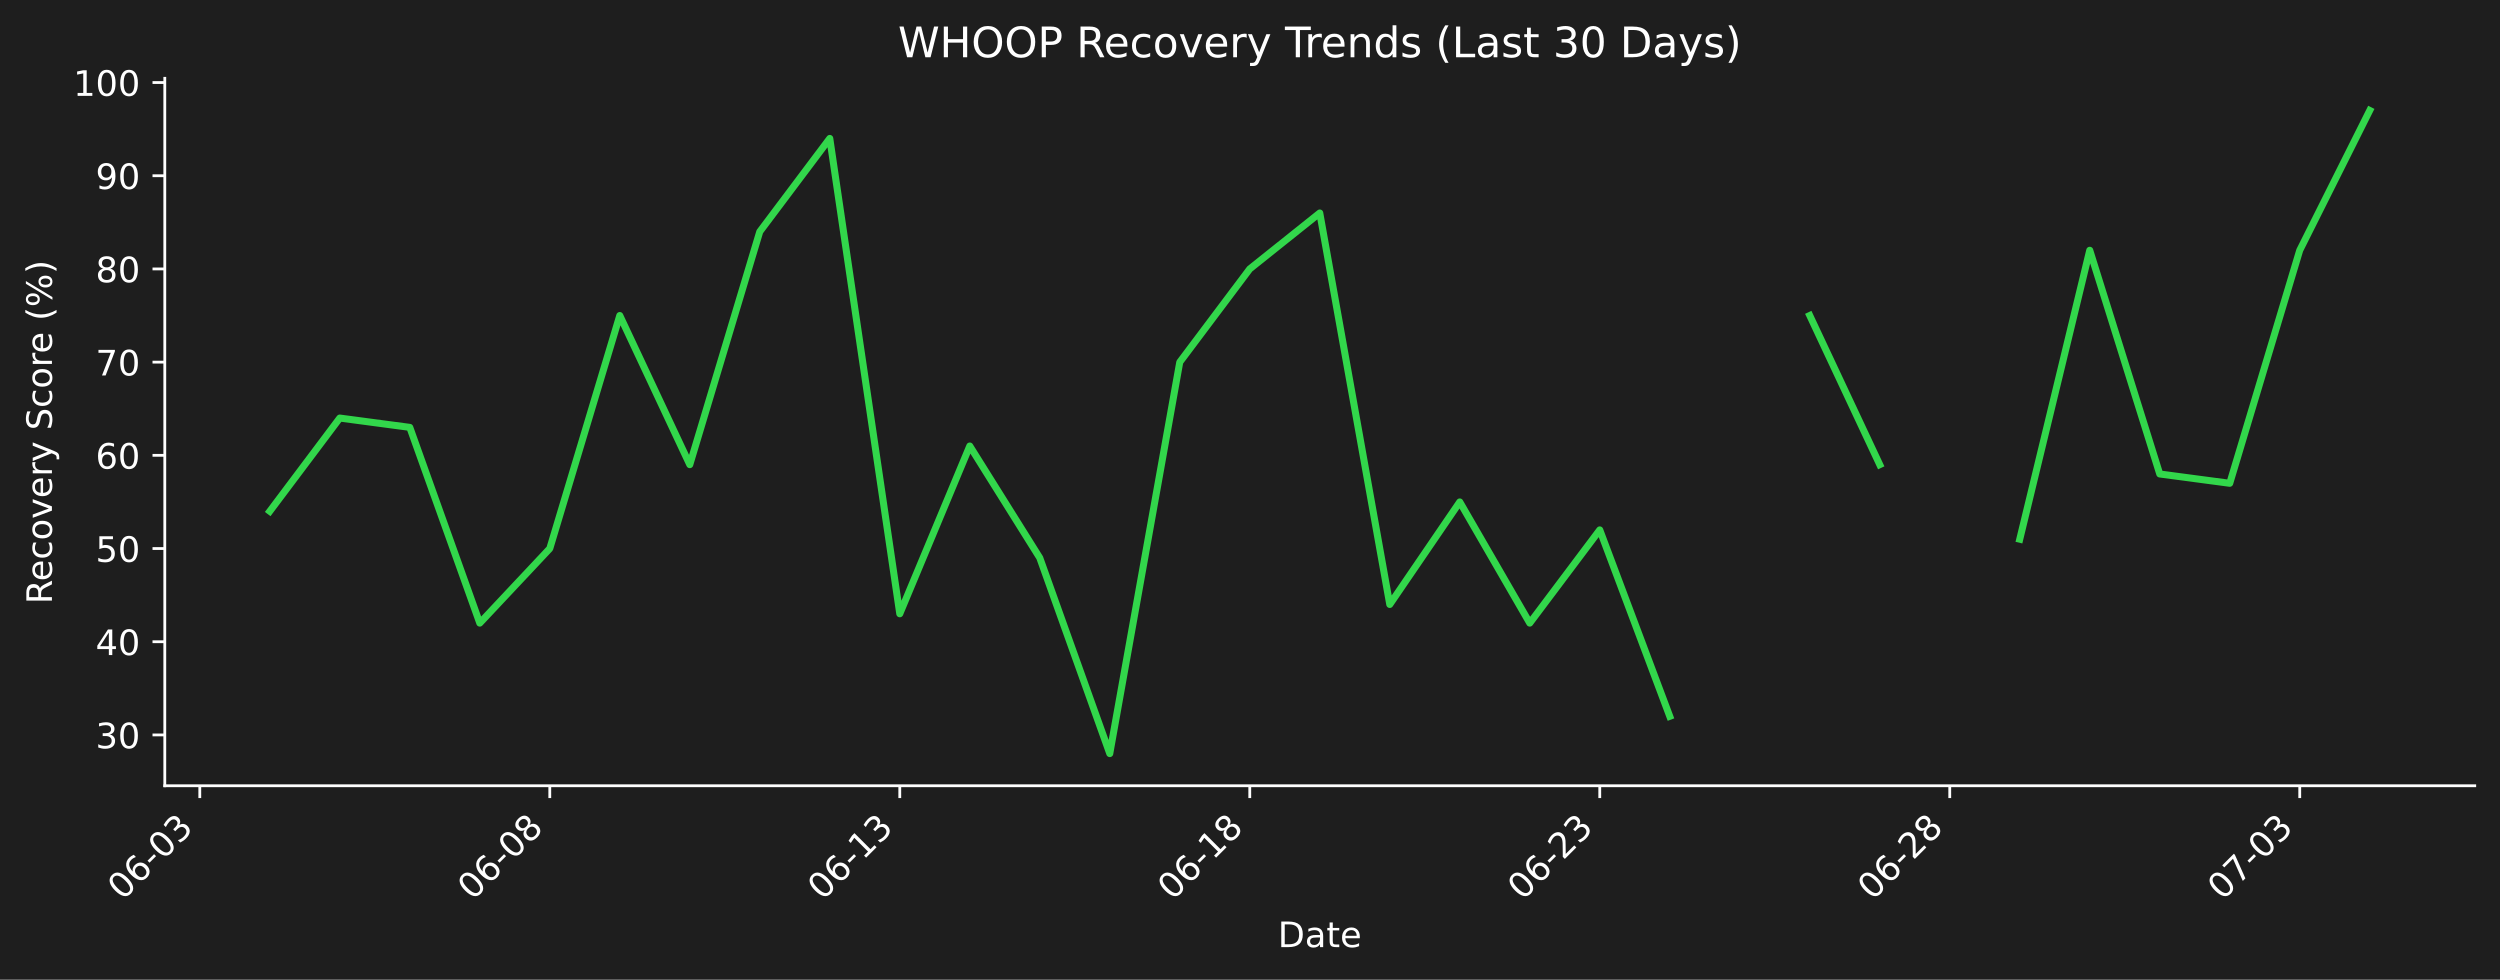
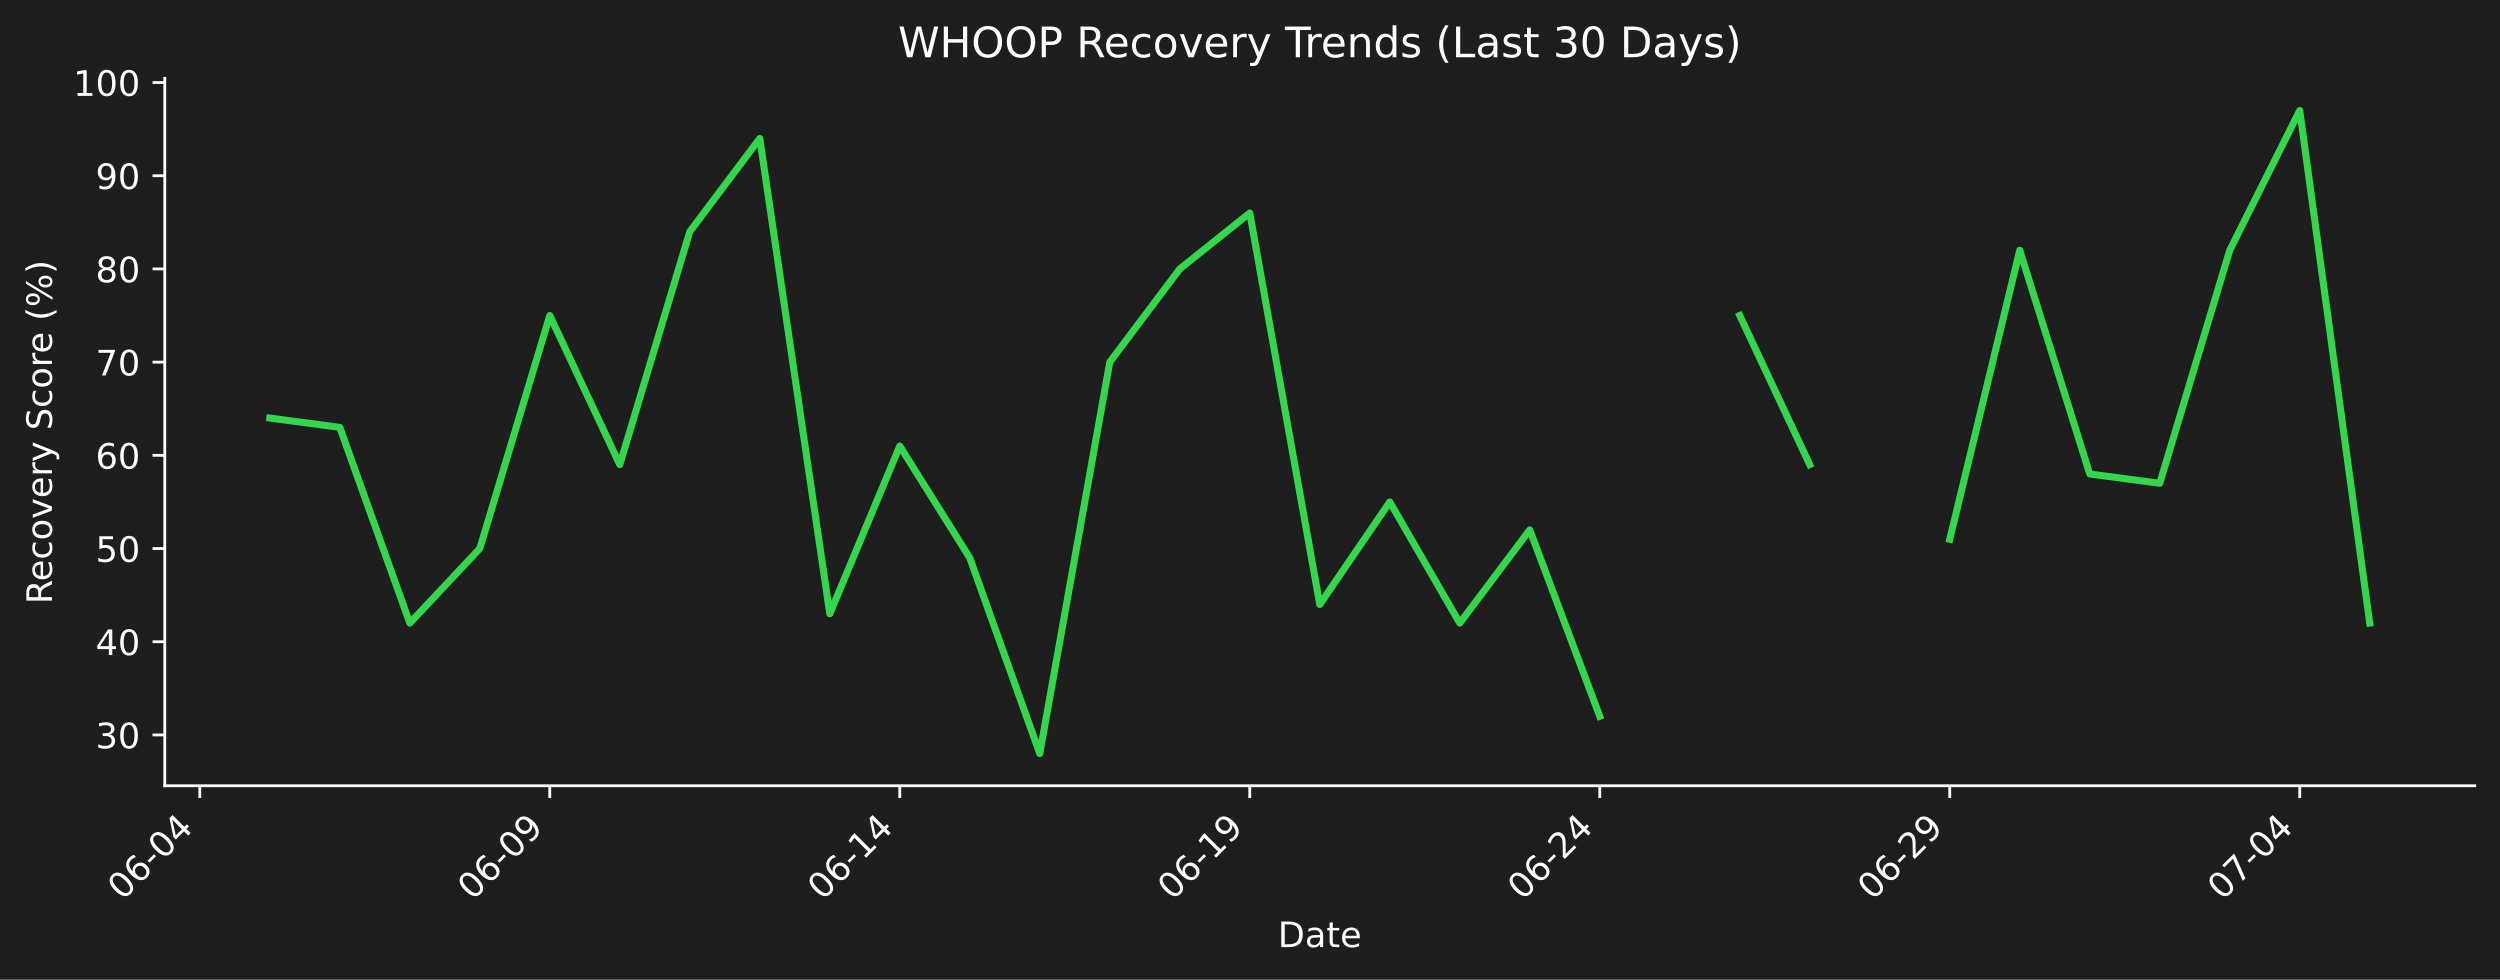
<svg xmlns="http://www.w3.org/2000/svg" xmlns:xlink="http://www.w3.org/1999/xlink" width="712.496pt" height="279.207pt" viewBox="0 0 712.496 279.207" version="1.1">
  <defs>
    <style type="text/css">*{stroke-linejoin: round; stroke-linecap: butt}</style>
  </defs>
  <g id="figure_1">
    <g id="patch_1">
      <path d="M 0 279.207  L 712.496 279.207  L 712.496 0  L 0 0  z " style="fill: #1e1e1e" />
    </g>
    <g id="axes_1">
      <g id="patch_2">
        <path d="M 46.966 223.939  L 705.296 223.939  L 705.296 22.318  L 46.966 22.318  L 46.966 223.939  z " style="fill: none" />
      </g>
      <g id="matplotlib.axis_1">
        <g id="xtick_1">
          <g id="line2d_1">
            <defs>
-               <path id="m8ae8e04243" d="M 0 0  L 0 3.5  " style="stroke: #ffffff; stroke-width: 0.8" />
+               <path id="m6567179219" d="M 0 0  L 0 3.5  " style="stroke: #ffffff; stroke-width: 0.8" />
            </defs>
            <g>
-               <use xlink:href="#m8ae8e04243" x="56.94" y="223.939" style="fill: #ffffff; stroke: #ffffff; stroke-width: 0.8" />
+               <use xlink:href="#m6567179219" x="56.94" y="223.939" style="fill: #ffffff; stroke: #ffffff; stroke-width: 0.8" />
            </g>
          </g>
          <g id="text_1">
            <g style="fill: #ffffff" transform="translate(34.92278 256.8584) rotate(-45) scale(0.1 -0.1)">
              <defs>
                <path id="DejaVuSans-30" d="M 2034 4250  Q 1547 4250 1301 3770  Q 1056 3291 1056 2328  Q 1056 1369 1301 889  Q 1547 409 2034 409  Q 2525 409 2770 889  Q 3016 1369 3016 2328  Q 3016 3291 2770 3770  Q 2525 4250 2034 4250  z M 2034 4750  Q 2819 4750 3233 4129  Q 3647 3509 3647 2328  Q 3647 1150 3233 529  Q 2819 -91 2034 -91  Q 1250 -91 836 529  Q 422 1150 422 2328  Q 422 3509 836 4129  Q 1250 4750 2034 4750  z " transform="scale(0.015625)" />
                <path id="DejaVuSans-36" d="M 2113 2584  Q 1688 2584 1439 2293  Q 1191 2003 1191 1497  Q 1191 994 1439 701  Q 1688 409 2113 409  Q 2538 409 2786 701  Q 3034 994 3034 1497  Q 3034 2003 2786 2293  Q 2538 2584 2113 2584  z M 3366 4563  L 3366 3988  Q 3128 4100 2886 4159  Q 2644 4219 2406 4219  Q 1781 4219 1451 3797  Q 1122 3375 1075 2522  Q 1259 2794 1537 2939  Q 1816 3084 2150 3084  Q 2853 3084 3261 2657  Q 3669 2231 3669 1497  Q 3669 778 3244 343  Q 2819 -91 2113 -91  Q 1303 -91 875 529  Q 447 1150 447 2328  Q 447 3434 972 4092  Q 1497 4750 2381 4750  Q 2619 4750 2861 4703  Q 3103 4656 3366 4563  z " transform="scale(0.015625)" />
                <path id="DejaVuSans-2d" d="M 313 2009  L 1997 2009  L 1997 1497  L 313 1497  L 313 2009  z " transform="scale(0.015625)" />
-                 <path id="DejaVuSans-33" d="M 2597 2516  Q 3050 2419 3304 2112  Q 3559 1806 3559 1356  Q 3559 666 3084 287  Q 2609 -91 1734 -91  Q 1441 -91 1130 -33  Q 819 25 488 141  L 488 750  Q 750 597 1062 519  Q 1375 441 1716 441  Q 2309 441 2620 675  Q 2931 909 2931 1356  Q 2931 1769 2642 2001  Q 2353 2234 1838 2234  L 1294 2234  L 1294 2753  L 1863 2753  Q 2328 2753 2575 2939  Q 2822 3125 2822 3475  Q 2822 3834 2567 4026  Q 2313 4219 1838 4219  Q 1578 4219 1281 4162  Q 984 4106 628 3988  L 628 4550  Q 988 4650 1302 4700  Q 1616 4750 1894 4750  Q 2613 4750 3031 4423  Q 3450 4097 3450 3541  Q 3450 3153 3228 2886  Q 3006 2619 2597 2516  z " transform="scale(0.015625)" />
+                 <path id="DejaVuSans-34" d="M 2419 4116  L 825 1625  L 2419 1625  L 2419 4116  z M 2253 4666  L 3047 4666  L 3047 1625  L 3713 1625  L 3713 1100  L 3047 1100  L 3047 0  L 2419 0  L 2419 1100  L 313 1100  L 313 1709  L 2253 4666  z " transform="scale(0.015625)" />
              </defs>
              <use xlink:href="#DejaVuSans-30" />
              <use xlink:href="#DejaVuSans-36" transform="translate(63.62305 0)" />
              <use xlink:href="#DejaVuSans-2d" transform="translate(127.2461 0)" />
              <use xlink:href="#DejaVuSans-30" transform="translate(163.3301 0)" />
-               <use xlink:href="#DejaVuSans-33" transform="translate(226.9531 0)" />
+               <use xlink:href="#DejaVuSans-34" transform="translate(226.9531 0)" />
            </g>
          </g>
        </g>
        <g id="xtick_2">
          <g id="line2d_2">
            <g>
-               <use xlink:href="#m8ae8e04243" x="156.687" y="223.939" style="fill: #ffffff; stroke: #ffffff; stroke-width: 0.8" />
+               <use xlink:href="#m6567179219" x="156.687" y="223.939" style="fill: #ffffff; stroke: #ffffff; stroke-width: 0.8" />
            </g>
          </g>
          <g id="text_2">
            <g style="fill: #ffffff" transform="translate(134.6698 256.8584) rotate(-45) scale(0.1 -0.1)">
              <defs>
-                 <path id="DejaVuSans-38" d="M 2034 2216  Q 1584 2216 1326 1975  Q 1069 1734 1069 1313  Q 1069 891 1326 650  Q 1584 409 2034 409  Q 2484 409 2743 651  Q 3003 894 3003 1313  Q 3003 1734 2745 1975  Q 2488 2216 2034 2216  z M 1403 2484  Q 997 2584 770 2862  Q 544 3141 544 3541  Q 544 4100 942 4425  Q 1341 4750 2034 4750  Q 2731 4750 3128 4425  Q 3525 4100 3525 3541  Q 3525 3141 3298 2862  Q 3072 2584 2669 2484  Q 3125 2378 3379 2068  Q 3634 1759 3634 1313  Q 3634 634 3220 271  Q 2806 -91 2034 -91  Q 1263 -91 848 271  Q 434 634 434 1313  Q 434 1759 690 2068  Q 947 2378 1403 2484  z M 1172 3481  Q 1172 3119 1398 2916  Q 1625 2713 2034 2713  Q 2441 2713 2670 2916  Q 2900 3119 2900 3481  Q 2900 3844 2670 4047  Q 2441 4250 2034 4250  Q 1625 4250 1398 4047  Q 1172 3844 1172 3481  z " transform="scale(0.015625)" />
+                 <path id="DejaVuSans-39" d="M 703 97  L 703 672  Q 941 559 1184 500  Q 1428 441 1663 441  Q 2288 441 2617 861  Q 2947 1281 2994 2138  Q 2813 1869 2534 1725  Q 2256 1581 1919 1581  Q 1219 1581 811 2004  Q 403 2428 403 3163  Q 403 3881 828 4315  Q 1253 4750 1959 4750  Q 2769 4750 3195 4129  Q 3622 3509 3622 2328  Q 3622 1225 3098 567  Q 2575 -91 1691 -91  Q 1453 -91 1209 -44  Q 966 3 703 97  z M 1959 2075  Q 2384 2075 2632 2365  Q 2881 2656 2881 3163  Q 2881 3666 2632 3958  Q 2384 4250 1959 4250  Q 1534 4250 1286 3958  Q 1038 3666 1038 3163  Q 1038 2656 1286 2365  Q 1534 2075 1959 2075  z " transform="scale(0.015625)" />
              </defs>
              <use xlink:href="#DejaVuSans-30" />
              <use xlink:href="#DejaVuSans-36" transform="translate(63.62305 0)" />
              <use xlink:href="#DejaVuSans-2d" transform="translate(127.2461 0)" />
              <use xlink:href="#DejaVuSans-30" transform="translate(163.3301 0)" />
-               <use xlink:href="#DejaVuSans-38" transform="translate(226.9531 0)" />
+               <use xlink:href="#DejaVuSans-39" transform="translate(226.9531 0)" />
            </g>
          </g>
        </g>
        <g id="xtick_3">
          <g id="line2d_3">
            <g>
-               <use xlink:href="#m8ae8e04243" x="256.434" y="223.939" style="fill: #ffffff; stroke: #ffffff; stroke-width: 0.8" />
+               <use xlink:href="#m6567179219" x="256.434" y="223.939" style="fill: #ffffff; stroke: #ffffff; stroke-width: 0.8" />
            </g>
          </g>
          <g id="text_3">
            <g style="fill: #ffffff" transform="translate(234.4167 256.8584) rotate(-45) scale(0.1 -0.1)">
              <defs>
                <path id="DejaVuSans-31" d="M 794 531  L 1825 531  L 1825 4091  L 703 3866  L 703 4441  L 1819 4666  L 2450 4666  L 2450 531  L 3481 531  L 3481 0  L 794 0  L 794 531  z " transform="scale(0.015625)" />
              </defs>
              <use xlink:href="#DejaVuSans-30" />
              <use xlink:href="#DejaVuSans-36" transform="translate(63.62305 0)" />
              <use xlink:href="#DejaVuSans-2d" transform="translate(127.2461 0)" />
              <use xlink:href="#DejaVuSans-31" transform="translate(163.3301 0)" />
-               <use xlink:href="#DejaVuSans-33" transform="translate(226.9531 0)" />
+               <use xlink:href="#DejaVuSans-34" transform="translate(226.9531 0)" />
            </g>
          </g>
        </g>
        <g id="xtick_4">
          <g id="line2d_4">
            <g>
-               <use xlink:href="#m8ae8e04243" x="356.181" y="223.939" style="fill: #ffffff; stroke: #ffffff; stroke-width: 0.8" />
+               <use xlink:href="#m6567179219" x="356.181" y="223.939" style="fill: #ffffff; stroke: #ffffff; stroke-width: 0.8" />
            </g>
          </g>
          <g id="text_4">
            <g style="fill: #ffffff" transform="translate(334.1637 256.8584) rotate(-45) scale(0.1 -0.1)">
              <use xlink:href="#DejaVuSans-30" />
              <use xlink:href="#DejaVuSans-36" transform="translate(63.62305 0)" />
              <use xlink:href="#DejaVuSans-2d" transform="translate(127.2461 0)" />
              <use xlink:href="#DejaVuSans-31" transform="translate(163.3301 0)" />
-               <use xlink:href="#DejaVuSans-38" transform="translate(226.9531 0)" />
+               <use xlink:href="#DejaVuSans-39" transform="translate(226.9531 0)" />
            </g>
          </g>
        </g>
        <g id="xtick_5">
          <g id="line2d_5">
            <g>
-               <use xlink:href="#m8ae8e04243" x="455.928" y="223.939" style="fill: #ffffff; stroke: #ffffff; stroke-width: 0.8" />
+               <use xlink:href="#m6567179219" x="455.928" y="223.939" style="fill: #ffffff; stroke: #ffffff; stroke-width: 0.8" />
            </g>
          </g>
          <g id="text_5">
            <g style="fill: #ffffff" transform="translate(433.9107 256.8584) rotate(-45) scale(0.1 -0.1)">
              <defs>
                <path id="DejaVuSans-32" d="M 1228 531  L 3431 531  L 3431 0  L 469 0  L 469 531  Q 828 903 1448 1529  Q 2069 2156 2228 2338  Q 2531 2678 2651 2914  Q 2772 3150 2772 3378  Q 2772 3750 2511 3984  Q 2250 4219 1831 4219  Q 1534 4219 1204 4116  Q 875 4013 500 3803  L 500 4441  Q 881 4594 1212 4672  Q 1544 4750 1819 4750  Q 2544 4750 2975 4387  Q 3406 4025 3406 3419  Q 3406 3131 3298 2873  Q 3191 2616 2906 2266  Q 2828 2175 2409 1742  Q 1991 1309 1228 531  z " transform="scale(0.015625)" />
              </defs>
              <use xlink:href="#DejaVuSans-30" />
              <use xlink:href="#DejaVuSans-36" transform="translate(63.62305 0)" />
              <use xlink:href="#DejaVuSans-2d" transform="translate(127.2461 0)" />
              <use xlink:href="#DejaVuSans-32" transform="translate(163.3301 0)" />
-               <use xlink:href="#DejaVuSans-33" transform="translate(226.9531 0)" />
+               <use xlink:href="#DejaVuSans-34" transform="translate(226.9531 0)" />
            </g>
          </g>
        </g>
        <g id="xtick_6">
          <g id="line2d_6">
            <g>
-               <use xlink:href="#m8ae8e04243" x="555.675" y="223.939" style="fill: #ffffff; stroke: #ffffff; stroke-width: 0.8" />
+               <use xlink:href="#m6567179219" x="555.675" y="223.939" style="fill: #ffffff; stroke: #ffffff; stroke-width: 0.8" />
            </g>
          </g>
          <g id="text_6">
            <g style="fill: #ffffff" transform="translate(533.6576 256.8584) rotate(-45) scale(0.1 -0.1)">
              <use xlink:href="#DejaVuSans-30" />
              <use xlink:href="#DejaVuSans-36" transform="translate(63.62305 0)" />
              <use xlink:href="#DejaVuSans-2d" transform="translate(127.2461 0)" />
              <use xlink:href="#DejaVuSans-32" transform="translate(163.3301 0)" />
-               <use xlink:href="#DejaVuSans-38" transform="translate(226.9531 0)" />
+               <use xlink:href="#DejaVuSans-39" transform="translate(226.9531 0)" />
            </g>
          </g>
        </g>
        <g id="xtick_7">
          <g id="line2d_7">
            <g>
-               <use xlink:href="#m8ae8e04243" x="655.422" y="223.939" style="fill: #ffffff; stroke: #ffffff; stroke-width: 0.8" />
+               <use xlink:href="#m6567179219" x="655.422" y="223.939" style="fill: #ffffff; stroke: #ffffff; stroke-width: 0.8" />
            </g>
          </g>
          <g id="text_7">
            <g style="fill: #ffffff" transform="translate(633.4046 256.8584) rotate(-45) scale(0.1 -0.1)">
              <defs>
                <path id="DejaVuSans-37" d="M 525 4666  L 3525 4666  L 3525 4397  L 1831 0  L 1172 0  L 2766 4134  L 525 4134  L 525 4666  z " transform="scale(0.015625)" />
              </defs>
              <use xlink:href="#DejaVuSans-30" />
              <use xlink:href="#DejaVuSans-37" transform="translate(63.62305 0)" />
              <use xlink:href="#DejaVuSans-2d" transform="translate(127.2461 0)" />
              <use xlink:href="#DejaVuSans-30" transform="translate(163.3301 0)" />
-               <use xlink:href="#DejaVuSans-33" transform="translate(226.9531 0)" />
+               <use xlink:href="#DejaVuSans-34" transform="translate(226.9531 0)" />
            </g>
          </g>
        </g>
        <g id="text_8">
          <g style="fill: #ffffff" transform="translate(364.1798 269.9274) scale(0.1 -0.1)">
            <defs>
              <path id="DejaVuSans-44" d="M 1259 4147  L 1259 519  L 2022 519  Q 2988 519 3436 956  Q 3884 1394 3884 2338  Q 3884 3275 3436 3711  Q 2988 4147 2022 4147  L 1259 4147  z M 628 4666  L 1925 4666  Q 3281 4666 3915 4102  Q 4550 3538 4550 2338  Q 4550 1131 3912 565  Q 3275 0 1925 0  L 628 0  L 628 4666  z " transform="scale(0.015625)" />
              <path id="DejaVuSans-61" d="M 2194 1759  Q 1497 1759 1228 1600  Q 959 1441 959 1056  Q 959 750 1161 570  Q 1363 391 1709 391  Q 2188 391 2477 730  Q 2766 1069 2766 1631  L 2766 1759  L 2194 1759  z M 3341 1997  L 3341 0  L 2766 0  L 2766 531  Q 2569 213 2275 61  Q 1981 -91 1556 -91  Q 1019 -91 701 211  Q 384 513 384 1019  Q 384 1609 779 1909  Q 1175 2209 1959 2209  L 2766 2209  L 2766 2266  Q 2766 2663 2505 2880  Q 2244 3097 1772 3097  Q 1472 3097 1187 3025  Q 903 2953 641 2809  L 641 3341  Q 956 3463 1253 3523  Q 1550 3584 1831 3584  Q 2591 3584 2966 3190  Q 3341 2797 3341 1997  z " transform="scale(0.015625)" />
              <path id="DejaVuSans-74" d="M 1172 4494  L 1172 3500  L 2356 3500  L 2356 3053  L 1172 3053  L 1172 1153  Q 1172 725 1289 603  Q 1406 481 1766 481  L 2356 481  L 2356 0  L 1766 0  Q 1100 0 847 248  Q 594 497 594 1153  L 594 3053  L 172 3053  L 172 3500  L 594 3500  L 594 4494  L 1172 4494  z " transform="scale(0.015625)" />
              <path id="DejaVuSans-65" d="M 3597 1894  L 3597 1613  L 953 1613  Q 991 1019 1311 708  Q 1631 397 2203 397  Q 2534 397 2845 478  Q 3156 559 3463 722  L 3463 178  Q 3153 47 2828 -22  Q 2503 -91 2169 -91  Q 1331 -91 842 396  Q 353 884 353 1716  Q 353 2575 817 3079  Q 1281 3584 2069 3584  Q 2775 3584 3186 3129  Q 3597 2675 3597 1894  z M 3022 2063  Q 3016 2534 2758 2815  Q 2500 3097 2075 3097  Q 1594 3097 1305 2825  Q 1016 2553 972 2059  L 3022 2063  z " transform="scale(0.015625)" />
            </defs>
            <use xlink:href="#DejaVuSans-44" />
            <use xlink:href="#DejaVuSans-61" transform="translate(77.00195 0)" />
            <use xlink:href="#DejaVuSans-74" transform="translate(138.2812 0)" />
            <use xlink:href="#DejaVuSans-65" transform="translate(177.4902 0)" />
          </g>
        </g>
      </g>
      <g id="matplotlib.axis_2">
        <g id="ytick_1">
          <g id="line2d_8">
            <defs>
-               <path id="m0fab2a8f43" d="M 0 0  L -3.5 0  " style="stroke: #ffffff; stroke-width: 0.8" />
+               <path id="m59aa9decf5" d="M 0 0  L -3.5 0  " style="stroke: #ffffff; stroke-width: 0.8" />
            </defs>
            <g>
-               <use xlink:href="#m0fab2a8f43" x="46.966" y="209.461" style="fill: #ffffff; stroke: #ffffff; stroke-width: 0.8" />
+               <use xlink:href="#m59aa9decf5" x="46.966" y="209.461" style="fill: #ffffff; stroke: #ffffff; stroke-width: 0.8" />
            </g>
          </g>
          <g id="text_9">
            <g style="fill: #ffffff" transform="translate(27.24063 213.2604) scale(0.1 -0.1)">
+               <defs>
+                 <path id="DejaVuSans-33" d="M 2597 2516  Q 3050 2419 3304 2112  Q 3559 1806 3559 1356  Q 3559 666 3084 287  Q 2609 -91 1734 -91  Q 1441 -91 1130 -33  Q 819 25 488 141  L 488 750  Q 750 597 1062 519  Q 1375 441 1716 441  Q 2309 441 2620 675  Q 2931 909 2931 1356  Q 2931 1769 2642 2001  Q 2353 2234 1838 2234  L 1294 2234  L 1294 2753  L 1863 2753  Q 2328 2753 2575 2939  Q 2822 3125 2822 3475  Q 2822 3834 2567 4026  Q 2313 4219 1838 4219  Q 1578 4219 1281 4162  Q 984 4106 628 3988  L 628 4550  Q 988 4650 1302 4700  Q 1616 4750 1894 4750  Q 2613 4750 3031 4423  Q 3450 4097 3450 3541  Q 3450 3153 3228 2886  Q 3006 2619 2597 2516  z " transform="scale(0.015625)" />
+               </defs>
              <use xlink:href="#DejaVuSans-33" />
              <use xlink:href="#DejaVuSans-30" transform="translate(63.62305 0)" />
            </g>
          </g>
        </g>
        <g id="ytick_2">
          <g id="line2d_9">
            <g>
-               <use xlink:href="#m0fab2a8f43" x="46.966" y="182.897" style="fill: #ffffff; stroke: #ffffff; stroke-width: 0.8" />
+               <use xlink:href="#m59aa9decf5" x="46.966" y="182.897" style="fill: #ffffff; stroke: #ffffff; stroke-width: 0.8" />
            </g>
          </g>
          <g id="text_10">
            <g style="fill: #ffffff" transform="translate(27.24063 186.6964) scale(0.1 -0.1)">
-               <defs>
-                 <path id="DejaVuSans-34" d="M 2419 4116  L 825 1625  L 2419 1625  L 2419 4116  z M 2253 4666  L 3047 4666  L 3047 1625  L 3713 1625  L 3713 1100  L 3047 1100  L 3047 0  L 2419 0  L 2419 1100  L 313 1100  L 313 1709  L 2253 4666  z " transform="scale(0.015625)" />
-               </defs>
              <use xlink:href="#DejaVuSans-34" />
              <use xlink:href="#DejaVuSans-30" transform="translate(63.62305 0)" />
            </g>
          </g>
        </g>
        <g id="ytick_3">
          <g id="line2d_10">
            <g>
-               <use xlink:href="#m0fab2a8f43" x="46.966" y="156.333" style="fill: #ffffff; stroke: #ffffff; stroke-width: 0.8" />
+               <use xlink:href="#m59aa9decf5" x="46.966" y="156.333" style="fill: #ffffff; stroke: #ffffff; stroke-width: 0.8" />
            </g>
          </g>
          <g id="text_11">
            <g style="fill: #ffffff" transform="translate(27.24063 160.1325) scale(0.1 -0.1)">
              <defs>
                <path id="DejaVuSans-35" d="M 691 4666  L 3169 4666  L 3169 4134  L 1269 4134  L 1269 2991  Q 1406 3038 1543 3061  Q 1681 3084 1819 3084  Q 2600 3084 3056 2656  Q 3513 2228 3513 1497  Q 3513 744 3044 326  Q 2575 -91 1722 -91  Q 1428 -91 1123 -41  Q 819 9 494 109  L 494 744  Q 775 591 1075 516  Q 1375 441 1709 441  Q 2250 441 2565 725  Q 2881 1009 2881 1497  Q 2881 1984 2565 2268  Q 2250 2553 1709 2553  Q 1456 2553 1204 2497  Q 953 2441 691 2322  L 691 4666  z " transform="scale(0.015625)" />
              </defs>
              <use xlink:href="#DejaVuSans-35" />
              <use xlink:href="#DejaVuSans-30" transform="translate(63.62305 0)" />
            </g>
          </g>
        </g>
        <g id="ytick_4">
          <g id="line2d_11">
            <g>
-               <use xlink:href="#m0fab2a8f43" x="46.966" y="129.769" style="fill: #ffffff; stroke: #ffffff; stroke-width: 0.8" />
+               <use xlink:href="#m59aa9decf5" x="46.966" y="129.769" style="fill: #ffffff; stroke: #ffffff; stroke-width: 0.8" />
            </g>
          </g>
          <g id="text_12">
            <g style="fill: #ffffff" transform="translate(27.24063 133.5685) scale(0.1 -0.1)">
              <use xlink:href="#DejaVuSans-36" />
              <use xlink:href="#DejaVuSans-30" transform="translate(63.62305 0)" />
            </g>
          </g>
        </g>
        <g id="ytick_5">
          <g id="line2d_12">
            <g>
-               <use xlink:href="#m0fab2a8f43" x="46.966" y="103.205" style="fill: #ffffff; stroke: #ffffff; stroke-width: 0.8" />
+               <use xlink:href="#m59aa9decf5" x="46.966" y="103.205" style="fill: #ffffff; stroke: #ffffff; stroke-width: 0.8" />
            </g>
          </g>
          <g id="text_13">
            <g style="fill: #ffffff" transform="translate(27.24063 107.0046) scale(0.1 -0.1)">
              <use xlink:href="#DejaVuSans-37" />
              <use xlink:href="#DejaVuSans-30" transform="translate(63.62305 0)" />
            </g>
          </g>
        </g>
        <g id="ytick_6">
          <g id="line2d_13">
            <g>
-               <use xlink:href="#m0fab2a8f43" x="46.966" y="76.641" style="fill: #ffffff; stroke: #ffffff; stroke-width: 0.8" />
+               <use xlink:href="#m59aa9decf5" x="46.966" y="76.641" style="fill: #ffffff; stroke: #ffffff; stroke-width: 0.8" />
            </g>
          </g>
          <g id="text_14">
            <g style="fill: #ffffff" transform="translate(27.24063 80.44063) scale(0.1 -0.1)">
+               <defs>
+                 <path id="DejaVuSans-38" d="M 2034 2216  Q 1584 2216 1326 1975  Q 1069 1734 1069 1313  Q 1069 891 1326 650  Q 1584 409 2034 409  Q 2484 409 2743 651  Q 3003 894 3003 1313  Q 3003 1734 2745 1975  Q 2488 2216 2034 2216  z M 1403 2484  Q 997 2584 770 2862  Q 544 3141 544 3541  Q 544 4100 942 4425  Q 1341 4750 2034 4750  Q 2731 4750 3128 4425  Q 3525 4100 3525 3541  Q 3525 3141 3298 2862  Q 3072 2584 2669 2484  Q 3125 2378 3379 2068  Q 3634 1759 3634 1313  Q 3634 634 3220 271  Q 2806 -91 2034 -91  Q 1263 -91 848 271  Q 434 634 434 1313  Q 434 1759 690 2068  Q 947 2378 1403 2484  z M 1172 3481  Q 1172 3119 1398 2916  Q 1625 2713 2034 2713  Q 2441 2713 2670 2916  Q 2900 3119 2900 3481  Q 2900 3844 2670 4047  Q 2441 4250 2034 4250  Q 1625 4250 1398 4047  Q 1172 3844 1172 3481  z " transform="scale(0.015625)" />
+               </defs>
              <use xlink:href="#DejaVuSans-38" />
              <use xlink:href="#DejaVuSans-30" transform="translate(63.62305 0)" />
            </g>
          </g>
        </g>
        <g id="ytick_7">
          <g id="line2d_14">
            <g>
-               <use xlink:href="#m0fab2a8f43" x="46.966" y="50.077" style="fill: #ffffff; stroke: #ffffff; stroke-width: 0.8" />
+               <use xlink:href="#m59aa9decf5" x="46.966" y="50.077" style="fill: #ffffff; stroke: #ffffff; stroke-width: 0.8" />
            </g>
          </g>
          <g id="text_15">
            <g style="fill: #ffffff" transform="translate(27.24063 53.87667) scale(0.1 -0.1)">
-               <defs>
-                 <path id="DejaVuSans-39" d="M 703 97  L 703 672  Q 941 559 1184 500  Q 1428 441 1663 441  Q 2288 441 2617 861  Q 2947 1281 2994 2138  Q 2813 1869 2534 1725  Q 2256 1581 1919 1581  Q 1219 1581 811 2004  Q 403 2428 403 3163  Q 403 3881 828 4315  Q 1253 4750 1959 4750  Q 2769 4750 3195 4129  Q 3622 3509 3622 2328  Q 3622 1225 3098 567  Q 2575 -91 1691 -91  Q 1453 -91 1209 -44  Q 966 3 703 97  z M 1959 2075  Q 2384 2075 2632 2365  Q 2881 2656 2881 3163  Q 2881 3666 2632 3958  Q 2384 4250 1959 4250  Q 1534 4250 1286 3958  Q 1038 3666 1038 3163  Q 1038 2656 1286 2365  Q 1534 2075 1959 2075  z " transform="scale(0.015625)" />
-               </defs>
              <use xlink:href="#DejaVuSans-39" />
              <use xlink:href="#DejaVuSans-30" transform="translate(63.62305 0)" />
            </g>
          </g>
        </g>
        <g id="ytick_8">
          <g id="line2d_15">
            <g>
-               <use xlink:href="#m0fab2a8f43" x="46.966" y="23.514" style="fill: #ffffff; stroke: #ffffff; stroke-width: 0.8" />
+               <use xlink:href="#m59aa9decf5" x="46.966" y="23.514" style="fill: #ffffff; stroke: #ffffff; stroke-width: 0.8" />
            </g>
          </g>
          <g id="text_16">
            <g style="fill: #ffffff" transform="translate(20.87813 27.31272) scale(0.1 -0.1)">
              <use xlink:href="#DejaVuSans-31" />
              <use xlink:href="#DejaVuSans-30" transform="translate(63.62305 0)" />
              <use xlink:href="#DejaVuSans-30" transform="translate(127.2461 0)" />
            </g>
          </g>
        </g>
        <g id="text_17">
          <g style="fill: #ffffff" transform="translate(14.79844 172.1463) rotate(-90) scale(0.1 -0.1)">
            <defs>
              <path id="DejaVuSans-52" d="M 2841 2188  Q 3044 2119 3236 1894  Q 3428 1669 3622 1275  L 4263 0  L 3584 0  L 2988 1197  Q 2756 1666 2539 1819  Q 2322 1972 1947 1972  L 1259 1972  L 1259 0  L 628 0  L 628 4666  L 2053 4666  Q 2853 4666 3247 4331  Q 3641 3997 3641 3322  Q 3641 2881 3436 2590  Q 3231 2300 2841 2188  z M 1259 4147  L 1259 2491  L 2053 2491  Q 2509 2491 2742 2702  Q 2975 2913 2975 3322  Q 2975 3731 2742 3939  Q 2509 4147 2053 4147  L 1259 4147  z " transform="scale(0.015625)" />
              <path id="DejaVuSans-63" d="M 3122 3366  L 3122 2828  Q 2878 2963 2633 3030  Q 2388 3097 2138 3097  Q 1578 3097 1268 2742  Q 959 2388 959 1747  Q 959 1106 1268 751  Q 1578 397 2138 397  Q 2388 397 2633 464  Q 2878 531 3122 666  L 3122 134  Q 2881 22 2623 -34  Q 2366 -91 2075 -91  Q 1284 -91 818 406  Q 353 903 353 1747  Q 353 2603 823 3093  Q 1294 3584 2113 3584  Q 2378 3584 2631 3529  Q 2884 3475 3122 3366  z " transform="scale(0.015625)" />
              <path id="DejaVuSans-6f" d="M 1959 3097  Q 1497 3097 1228 2736  Q 959 2375 959 1747  Q 959 1119 1226 758  Q 1494 397 1959 397  Q 2419 397 2687 759  Q 2956 1122 2956 1747  Q 2956 2369 2687 2733  Q 2419 3097 1959 3097  z M 1959 3584  Q 2709 3584 3137 3096  Q 3566 2609 3566 1747  Q 3566 888 3137 398  Q 2709 -91 1959 -91  Q 1206 -91 779 398  Q 353 888 353 1747  Q 353 2609 779 3096  Q 1206 3584 1959 3584  z " transform="scale(0.015625)" />
              <path id="DejaVuSans-76" d="M 191 3500  L 800 3500  L 1894 563  L 2988 3500  L 3597 3500  L 2284 0  L 1503 0  L 191 3500  z " transform="scale(0.015625)" />
              <path id="DejaVuSans-72" d="M 2631 2963  Q 2534 3019 2420 3045  Q 2306 3072 2169 3072  Q 1681 3072 1420 2755  Q 1159 2438 1159 1844  L 1159 0  L 581 0  L 581 3500  L 1159 3500  L 1159 2956  Q 1341 3275 1631 3429  Q 1922 3584 2338 3584  Q 2397 3584 2469 3576  Q 2541 3569 2628 3553  L 2631 2963  z " transform="scale(0.015625)" />
              <path id="DejaVuSans-79" d="M 2059 -325  Q 1816 -950 1584 -1140  Q 1353 -1331 966 -1331  L 506 -1331  L 506 -850  L 844 -850  Q 1081 -850 1212 -737  Q 1344 -625 1503 -206  L 1606 56  L 191 3500  L 800 3500  L 1894 763  L 2988 3500  L 3597 3500  L 2059 -325  z " transform="scale(0.015625)" />
              <path id="DejaVuSans-20" transform="scale(0.015625)" />
              <path id="DejaVuSans-53" d="M 3425 4513  L 3425 3897  Q 3066 4069 2747 4153  Q 2428 4238 2131 4238  Q 1616 4238 1336 4038  Q 1056 3838 1056 3469  Q 1056 3159 1242 3001  Q 1428 2844 1947 2747  L 2328 2669  Q 3034 2534 3370 2195  Q 3706 1856 3706 1288  Q 3706 609 3251 259  Q 2797 -91 1919 -91  Q 1588 -91 1214 -16  Q 841 59 441 206  L 441 856  Q 825 641 1194 531  Q 1563 422 1919 422  Q 2459 422 2753 634  Q 3047 847 3047 1241  Q 3047 1584 2836 1778  Q 2625 1972 2144 2069  L 1759 2144  Q 1053 2284 737 2584  Q 422 2884 422 3419  Q 422 4038 858 4394  Q 1294 4750 2059 4750  Q 2388 4750 2728 4690  Q 3069 4631 3425 4513  z " transform="scale(0.015625)" />
              <path id="DejaVuSans-28" d="M 1984 4856  Q 1566 4138 1362 3434  Q 1159 2731 1159 2009  Q 1159 1288 1364 580  Q 1569 -128 1984 -844  L 1484 -844  Q 1016 -109 783 600  Q 550 1309 550 2009  Q 550 2706 781 3412  Q 1013 4119 1484 4856  L 1984 4856  z " transform="scale(0.015625)" />
              <path id="DejaVuSans-25" d="M 4653 2053  Q 4381 2053 4226 1822  Q 4072 1591 4072 1178  Q 4072 772 4226 539  Q 4381 306 4653 306  Q 4919 306 5073 539  Q 5228 772 5228 1178  Q 5228 1588 5073 1820  Q 4919 2053 4653 2053  z M 4653 2450  Q 5147 2450 5437 2106  Q 5728 1763 5728 1178  Q 5728 594 5436 251  Q 5144 -91 4653 -91  Q 4153 -91 3862 251  Q 3572 594 3572 1178  Q 3572 1766 3864 2108  Q 4156 2450 4653 2450  z M 1428 4353  Q 1159 4353 1004 4120  Q 850 3888 850 3481  Q 850 3069 1003 2837  Q 1156 2606 1428 2606  Q 1700 2606 1854 2837  Q 2009 3069 2009 3481  Q 2009 3884 1853 4118  Q 1697 4353 1428 4353  z M 4250 4750  L 4750 4750  L 1831 -91  L 1331 -91  L 4250 4750  z M 1428 4750  Q 1922 4750 2215 4408  Q 2509 4066 2509 3481  Q 2509 2891 2217 2550  Q 1925 2209 1428 2209  Q 931 2209 642 2551  Q 353 2894 353 3481  Q 353 4063 643 4406  Q 934 4750 1428 4750  z " transform="scale(0.015625)" />
              <path id="DejaVuSans-29" d="M 513 4856  L 1013 4856  Q 1481 4119 1714 3412  Q 1947 2706 1947 2009  Q 1947 1309 1714 600  Q 1481 -109 1013 -844  L 513 -844  Q 928 -128 1133 580  Q 1338 1288 1338 2009  Q 1338 2731 1133 3434  Q 928 4138 513 4856  z " transform="scale(0.015625)" />
            </defs>
            <use xlink:href="#DejaVuSans-52" />
            <use xlink:href="#DejaVuSans-65" transform="translate(64.98242 0)" />
            <use xlink:href="#DejaVuSans-63" transform="translate(126.5059 0)" />
            <use xlink:href="#DejaVuSans-6f" transform="translate(181.4863 0)" />
            <use xlink:href="#DejaVuSans-76" transform="translate(242.668 0)" />
            <use xlink:href="#DejaVuSans-65" transform="translate(301.8477 0)" />
            <use xlink:href="#DejaVuSans-72" transform="translate(363.3711 0)" />
            <use xlink:href="#DejaVuSans-79" transform="translate(404.4844 0)" />
            <use xlink:href="#DejaVuSans-20" transform="translate(463.6641 0)" />
            <use xlink:href="#DejaVuSans-53" transform="translate(495.4512 0)" />
            <use xlink:href="#DejaVuSans-63" transform="translate(558.9277 0)" />
            <use xlink:href="#DejaVuSans-6f" transform="translate(613.9082 0)" />
            <use xlink:href="#DejaVuSans-72" transform="translate(675.0898 0)" />
            <use xlink:href="#DejaVuSans-65" transform="translate(713.9531 0)" />
            <use xlink:href="#DejaVuSans-20" transform="translate(775.4766 0)" />
            <use xlink:href="#DejaVuSans-28" transform="translate(807.2637 0)" />
            <use xlink:href="#DejaVuSans-25" transform="translate(846.2773 0)" />
            <use xlink:href="#DejaVuSans-29" transform="translate(941.2969 0)" />
          </g>
        </g>
      </g>
      <g id="line2d_16">
-         <path d="M 76.89 145.708  L 96.839 119.144  L 116.789 121.8  L 136.738 177.584  L 156.687 156.333  L 176.637 89.923  L 196.586 132.426  L 216.535 66.016  L 236.485 39.452  L 256.434 174.928  L 276.384 127.113  L 296.333 158.99  L 316.282 214.774  L 336.232 103.205  L 356.181 76.641  L 376.131 60.703  L 396.08 172.272  L 416.029 143.051  L 435.979 177.584  L 455.928 151.02  L 475.878 204.148  M 515.776 89.923  L 535.726 132.426  M 575.625 153.677  L 595.574 71.329  L 615.523 135.082  L 635.473 137.739  L 655.422 71.329  L 675.372 31.483  " clip-path="url(#pf656335b16)" style="fill: none; stroke: #32d74b; stroke-width: 2; stroke-linecap: square" />
+         <path d="M 76.89 119.144  L 96.839 121.8  L 116.789 177.584  L 136.738 156.333  L 156.687 89.923  L 176.637 132.426  L 196.586 66.016  L 216.535 39.452  L 236.485 174.928  L 256.434 127.113  L 276.384 158.99  L 296.333 214.774  L 316.282 103.205  L 336.232 76.641  L 356.181 60.703  L 376.131 172.272  L 396.08 143.051  L 416.029 177.584  L 435.979 151.02  L 455.928 204.148  M 495.827 89.923  L 515.776 132.426  M 555.675 153.677  L 575.625 71.329  L 595.574 135.082  L 615.523 137.739  L 635.473 71.329  L 655.422 31.483  L 675.372 177.584  " clip-path="url(#pcf126b14dd)" style="fill: none; stroke: #32d74b; stroke-width: 2; stroke-linecap: square" />
      </g>
      <g id="patch_3">
        <path d="M 46.966 223.939  L 46.966 22.318  " style="fill: none; stroke: #ffffff; stroke-width: 0.8; stroke-linejoin: miter; stroke-linecap: square" />
      </g>
      <g id="patch_4">
        <path d="M 46.966 223.939  L 705.296 223.939  " style="fill: none; stroke: #ffffff; stroke-width: 0.8; stroke-linejoin: miter; stroke-linecap: square" />
      </g>
      <g id="text_18">
        <g style="fill: #ffffff" transform="translate(255.9366 16.31812) scale(0.12 -0.12)">
          <defs>
            <path id="DejaVuSans-57" d="M 213 4666  L 850 4666  L 1831 722  L 2809 4666  L 3519 4666  L 4500 722  L 5478 4666  L 6119 4666  L 4947 0  L 4153 0  L 3169 4050  L 2175 0  L 1381 0  L 213 4666  z " transform="scale(0.015625)" />
            <path id="DejaVuSans-48" d="M 628 4666  L 1259 4666  L 1259 2753  L 3553 2753  L 3553 4666  L 4184 4666  L 4184 0  L 3553 0  L 3553 2222  L 1259 2222  L 1259 0  L 628 0  L 628 4666  z " transform="scale(0.015625)" />
            <path id="DejaVuSans-4f" d="M 2522 4238  Q 1834 4238 1429 3725  Q 1025 3213 1025 2328  Q 1025 1447 1429 934  Q 1834 422 2522 422  Q 3209 422 3611 934  Q 4013 1447 4013 2328  Q 4013 3213 3611 3725  Q 3209 4238 2522 4238  z M 2522 4750  Q 3503 4750 4090 4092  Q 4678 3434 4678 2328  Q 4678 1225 4090 567  Q 3503 -91 2522 -91  Q 1538 -91 948 565  Q 359 1222 359 2328  Q 359 3434 948 4092  Q 1538 4750 2522 4750  z " transform="scale(0.015625)" />
            <path id="DejaVuSans-50" d="M 1259 4147  L 1259 2394  L 2053 2394  Q 2494 2394 2734 2622  Q 2975 2850 2975 3272  Q 2975 3691 2734 3919  Q 2494 4147 2053 4147  L 1259 4147  z M 628 4666  L 2053 4666  Q 2838 4666 3239 4311  Q 3641 3956 3641 3272  Q 3641 2581 3239 2228  Q 2838 1875 2053 1875  L 1259 1875  L 1259 0  L 628 0  L 628 4666  z " transform="scale(0.015625)" />
            <path id="DejaVuSans-54" d="M -19 4666  L 3928 4666  L 3928 4134  L 2272 4134  L 2272 0  L 1638 0  L 1638 4134  L -19 4134  L -19 4666  z " transform="scale(0.015625)" />
            <path id="DejaVuSans-6e" d="M 3513 2113  L 3513 0  L 2938 0  L 2938 2094  Q 2938 2591 2744 2837  Q 2550 3084 2163 3084  Q 1697 3084 1428 2787  Q 1159 2491 1159 1978  L 1159 0  L 581 0  L 581 3500  L 1159 3500  L 1159 2956  Q 1366 3272 1645 3428  Q 1925 3584 2291 3584  Q 2894 3584 3203 3211  Q 3513 2838 3513 2113  z " transform="scale(0.015625)" />
            <path id="DejaVuSans-64" d="M 2906 2969  L 2906 4863  L 3481 4863  L 3481 0  L 2906 0  L 2906 525  Q 2725 213 2448 61  Q 2172 -91 1784 -91  Q 1150 -91 751 415  Q 353 922 353 1747  Q 353 2572 751 3078  Q 1150 3584 1784 3584  Q 2172 3584 2448 3432  Q 2725 3281 2906 2969  z M 947 1747  Q 947 1113 1208 752  Q 1469 391 1925 391  Q 2381 391 2643 752  Q 2906 1113 2906 1747  Q 2906 2381 2643 2742  Q 2381 3103 1925 3103  Q 1469 3103 1208 2742  Q 947 2381 947 1747  z " transform="scale(0.015625)" />
            <path id="DejaVuSans-73" d="M 2834 3397  L 2834 2853  Q 2591 2978 2328 3040  Q 2066 3103 1784 3103  Q 1356 3103 1142 2972  Q 928 2841 928 2578  Q 928 2378 1081 2264  Q 1234 2150 1697 2047  L 1894 2003  Q 2506 1872 2764 1633  Q 3022 1394 3022 966  Q 3022 478 2636 193  Q 2250 -91 1575 -91  Q 1294 -91 989 -36  Q 684 19 347 128  L 347 722  Q 666 556 975 473  Q 1284 391 1588 391  Q 1994 391 2212 530  Q 2431 669 2431 922  Q 2431 1156 2273 1281  Q 2116 1406 1581 1522  L 1381 1569  Q 847 1681 609 1914  Q 372 2147 372 2553  Q 372 3047 722 3315  Q 1072 3584 1716 3584  Q 2034 3584 2315 3537  Q 2597 3491 2834 3397  z " transform="scale(0.015625)" />
            <path id="DejaVuSans-4c" d="M 628 4666  L 1259 4666  L 1259 531  L 3531 531  L 3531 0  L 628 0  L 628 4666  z " transform="scale(0.015625)" />
          </defs>
          <use xlink:href="#DejaVuSans-57" />
          <use xlink:href="#DejaVuSans-48" transform="translate(98.87695 0)" />
          <use xlink:href="#DejaVuSans-4f" transform="translate(174.0723 0)" />
          <use xlink:href="#DejaVuSans-4f" transform="translate(252.7832 0)" />
          <use xlink:href="#DejaVuSans-50" transform="translate(331.4941 0)" />
          <use xlink:href="#DejaVuSans-20" transform="translate(391.7969 0)" />
          <use xlink:href="#DejaVuSans-52" transform="translate(423.584 0)" />
          <use xlink:href="#DejaVuSans-65" transform="translate(488.5664 0)" />
          <use xlink:href="#DejaVuSans-63" transform="translate(550.0898 0)" />
          <use xlink:href="#DejaVuSans-6f" transform="translate(605.0703 0)" />
          <use xlink:href="#DejaVuSans-76" transform="translate(666.252 0)" />
          <use xlink:href="#DejaVuSans-65" transform="translate(725.4316 0)" />
          <use xlink:href="#DejaVuSans-72" transform="translate(786.9551 0)" />
          <use xlink:href="#DejaVuSans-79" transform="translate(828.0684 0)" />
          <use xlink:href="#DejaVuSans-20" transform="translate(887.248 0)" />
          <use xlink:href="#DejaVuSans-54" transform="translate(919.0352 0)" />
          <use xlink:href="#DejaVuSans-72" transform="translate(965.3691 0)" />
          <use xlink:href="#DejaVuSans-65" transform="translate(1004.232 0)" />
          <use xlink:href="#DejaVuSans-6e" transform="translate(1065.756 0)" />
          <use xlink:href="#DejaVuSans-64" transform="translate(1129.135 0)" />
          <use xlink:href="#DejaVuSans-73" transform="translate(1192.611 0)" />
          <use xlink:href="#DejaVuSans-20" transform="translate(1244.711 0)" />
          <use xlink:href="#DejaVuSans-28" transform="translate(1276.498 0)" />
          <use xlink:href="#DejaVuSans-4c" transform="translate(1315.512 0)" />
          <use xlink:href="#DejaVuSans-61" transform="translate(1371.225 0)" />
          <use xlink:href="#DejaVuSans-73" transform="translate(1432.504 0)" />
          <use xlink:href="#DejaVuSans-74" transform="translate(1484.604 0)" />
          <use xlink:href="#DejaVuSans-20" transform="translate(1523.812 0)" />
          <use xlink:href="#DejaVuSans-33" transform="translate(1555.6 0)" />
          <use xlink:href="#DejaVuSans-30" transform="translate(1619.223 0)" />
          <use xlink:href="#DejaVuSans-20" transform="translate(1682.846 0)" />
          <use xlink:href="#DejaVuSans-44" transform="translate(1714.633 0)" />
          <use xlink:href="#DejaVuSans-61" transform="translate(1791.635 0)" />
          <use xlink:href="#DejaVuSans-79" transform="translate(1852.914 0)" />
          <use xlink:href="#DejaVuSans-73" transform="translate(1912.094 0)" />
          <use xlink:href="#DejaVuSans-29" transform="translate(1964.193 0)" />
        </g>
      </g>
    </g>
  </g>
  <defs>
-     <clipPath id="pf656335b16">
+     <clipPath id="pcf126b14dd">
      <rect x="46.966" y="22.318" width="658.33" height="201.62" />
    </clipPath>
  </defs>
</svg>
